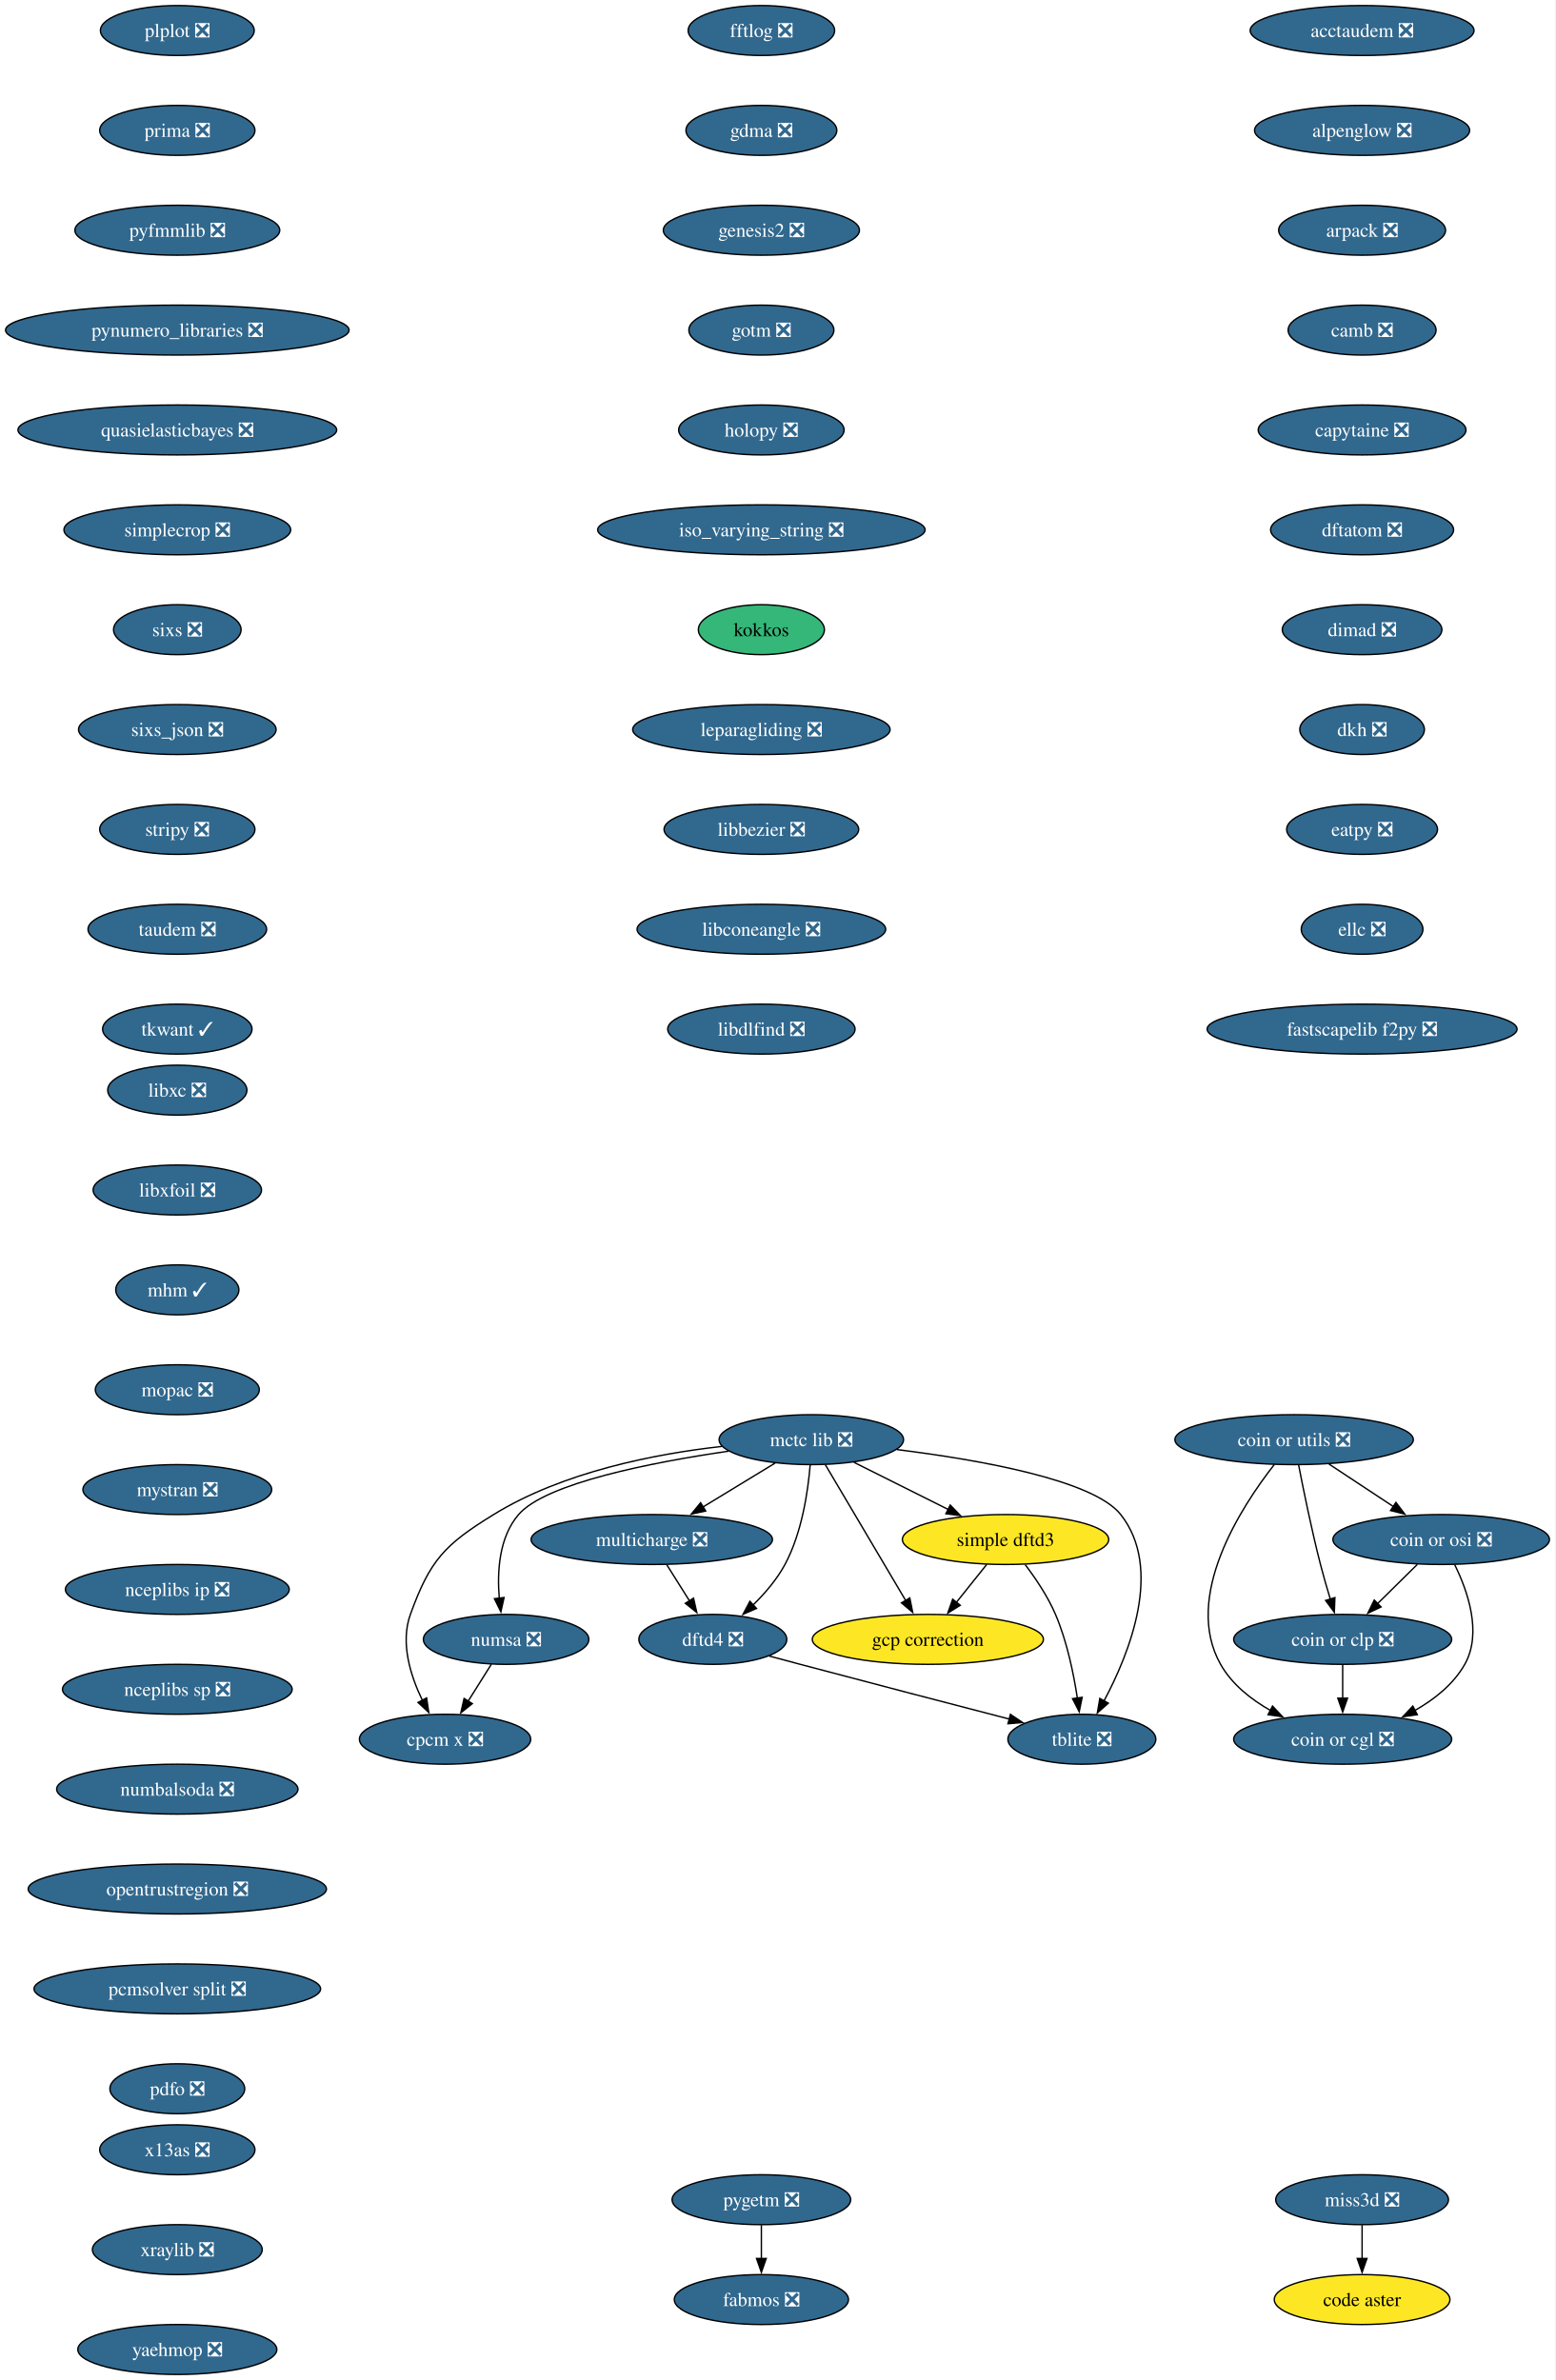
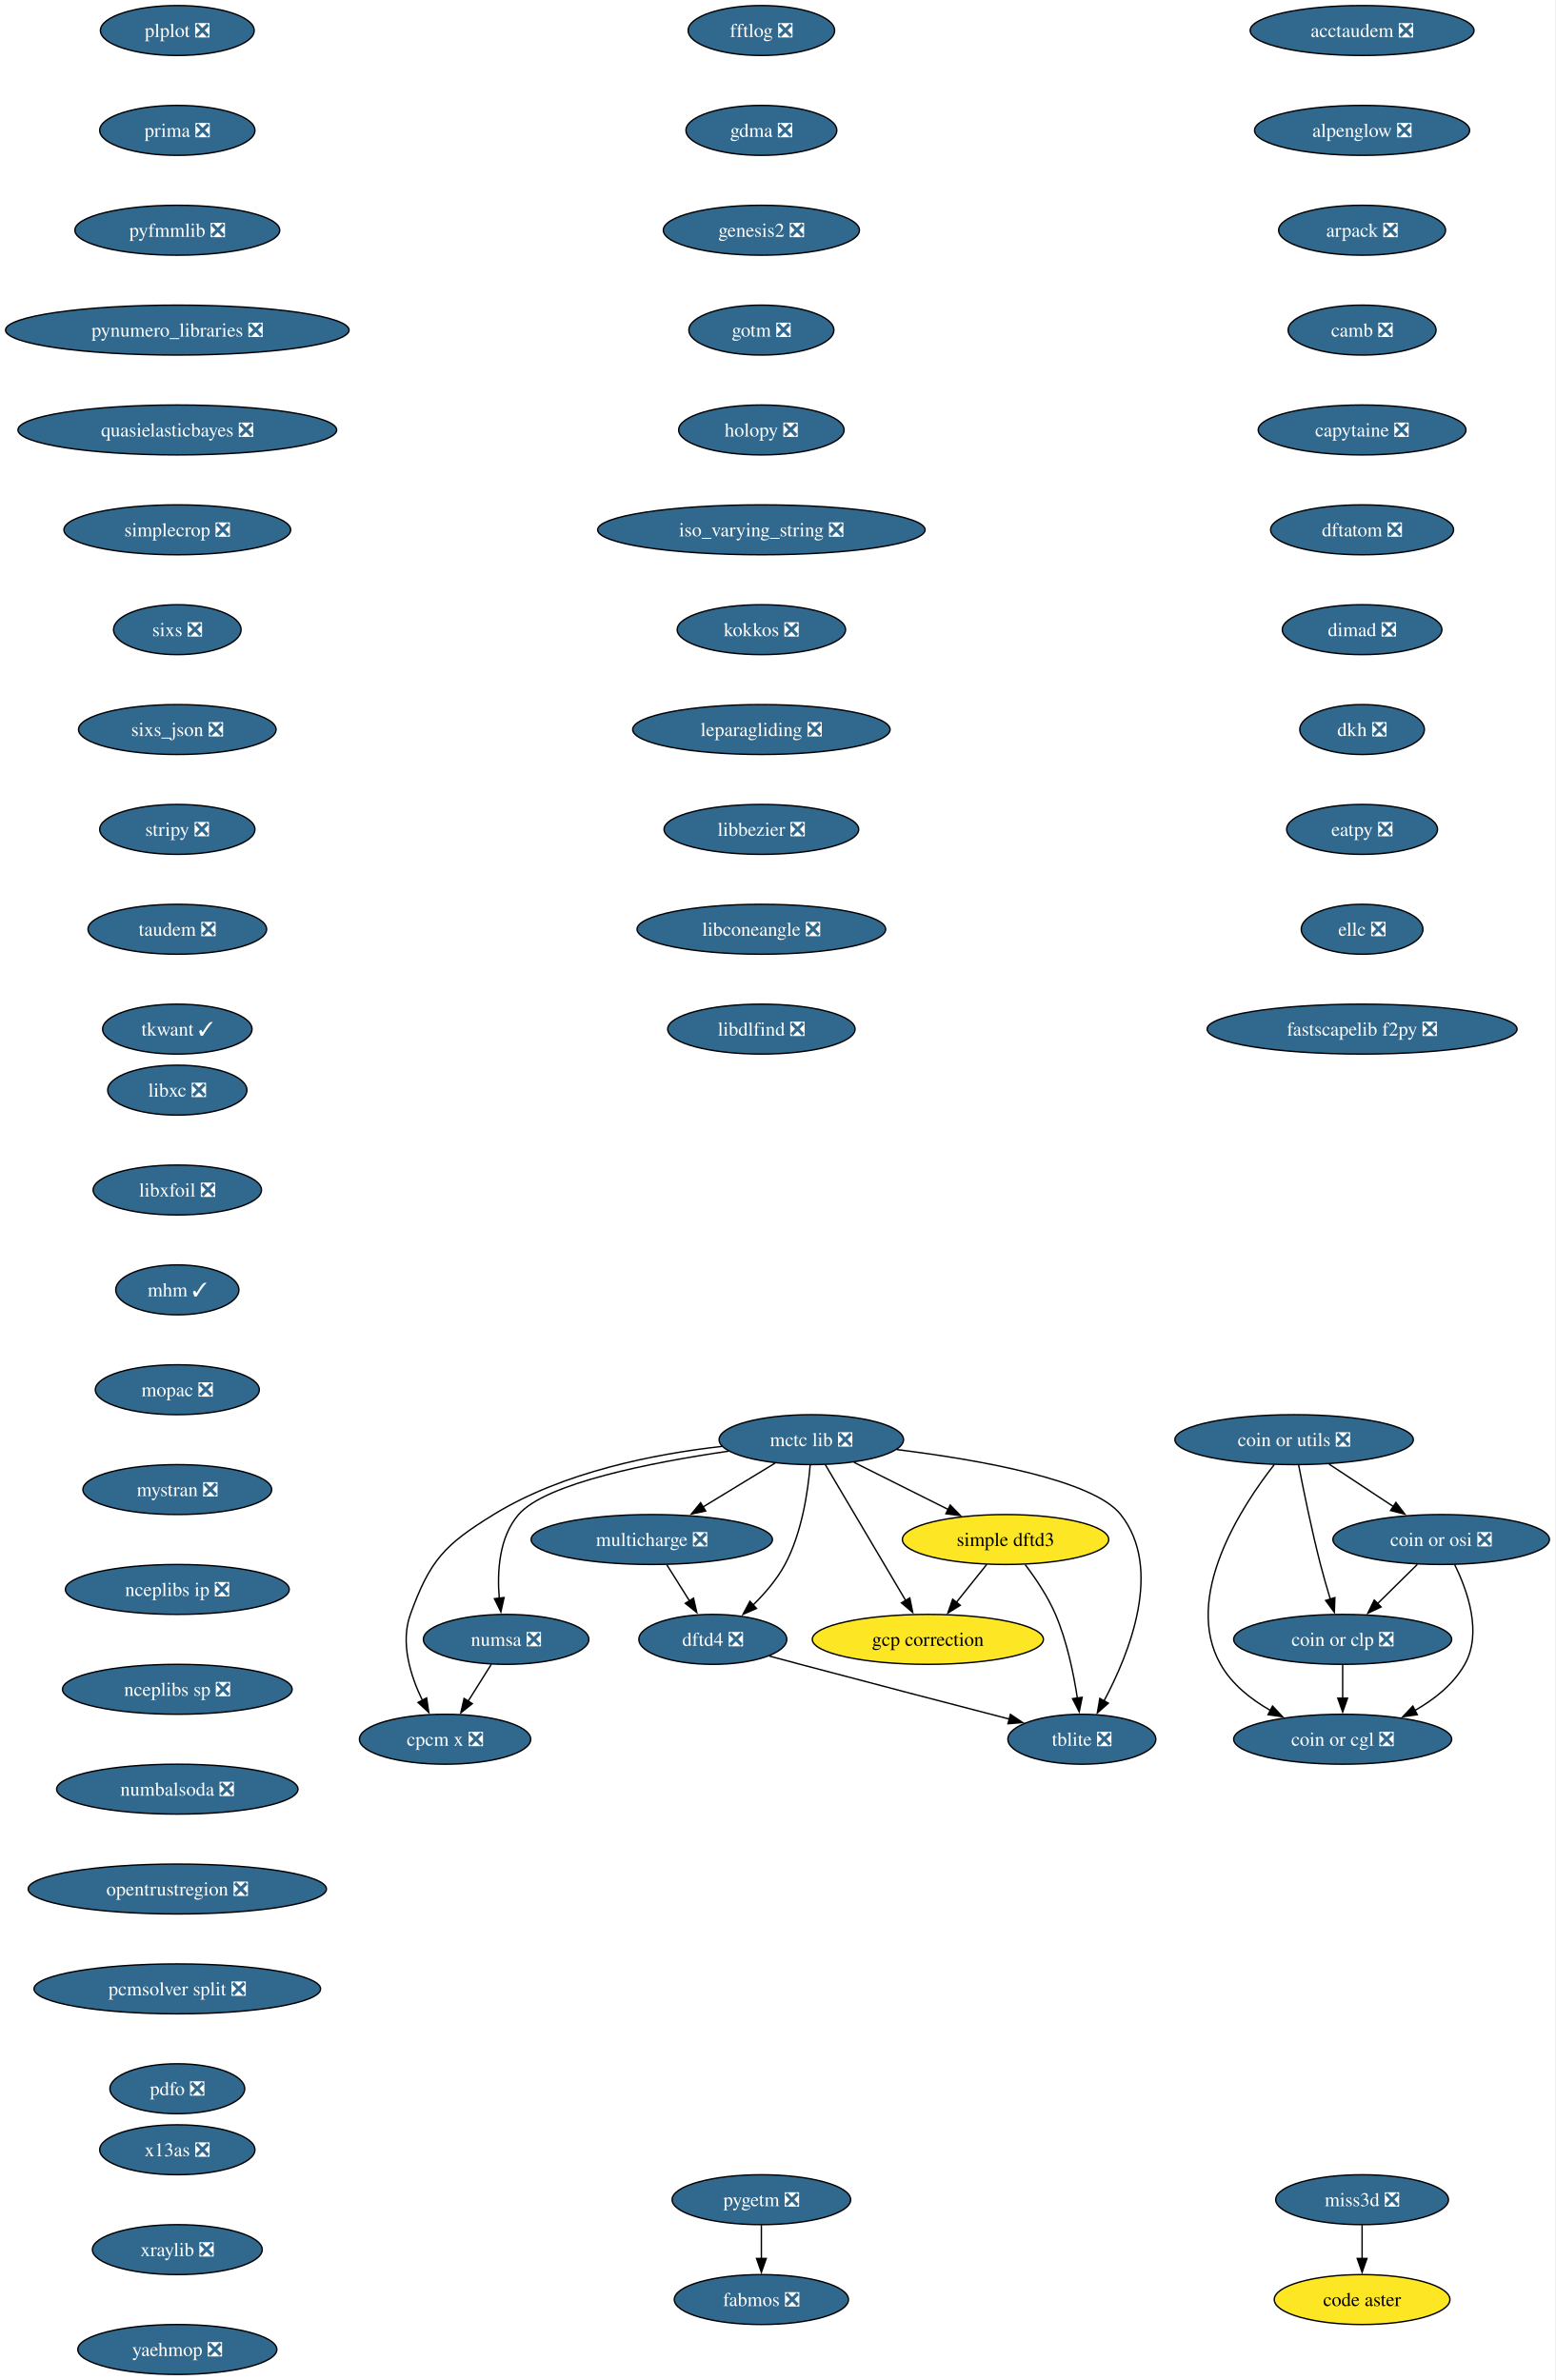
<svg xmlns="http://www.w3.org/2000/svg" xmlns:xlink="http://www.w3.org/1999/xlink" width="1121pt" height="1716pt" viewBox="0.00 0.00 1121.00 1716.00">
  <g id="graph0" class="graph" transform="scale(1 1) rotate(0) translate(4 1712)">
    <polygon fill="white" stroke="none" points="-4,4 -4,-1712 1116.85,-1712 1116.85,4 -4,4" />
    <g id="node1" class="node">
      <g id="a_node1">
        <a xlink:href="https://github.com/conda-forge/acctaudem-feedstock/pull/18" xlink:title="acctaudem ❎">
          <ellipse fill="#31688e" stroke="black" cx="977.81" cy="-1690" rx="80.67" ry="18" />
          <text xml:space="preserve" text-anchor="middle" x="977.81" y="-1685.33" font-family="Times,serif" font-size="14.00" fill="white">acctaudem ❎</text>
        </a>
      </g>
    </g>
    <g id="node2" class="node">
      <g id="a_node2">
        <a xlink:href="https://github.com/conda-forge/alpenglow-feedstock/pull/50" xlink:title="alpenglow ❎">
          <ellipse fill="#31688e" stroke="black" cx="977.81" cy="-1618" rx="77.52" ry="18" />
          <text xml:space="preserve" text-anchor="middle" x="977.81" y="-1613.33" font-family="Times,serif" font-size="14.00" fill="white">alpenglow ❎</text>
        </a>
      </g>
    </g>
    <g id="node3" class="node">
      <g id="a_node3">
        <a xlink:href="https://github.com/conda-forge/arpack-feedstock/pull/55" xlink:title="arpack ❎">
          <ellipse fill="#31688e" stroke="black" cx="977.81" cy="-1546" rx="60.15" ry="18" />
          <text xml:space="preserve" text-anchor="middle" x="977.81" y="-1541.33" font-family="Times,serif" font-size="14.00" fill="white">arpack ❎</text>
        </a>
      </g>
    </g>
    <g id="node4" class="node">
      <g id="a_node4">
        <a xlink:href="https://github.com/conda-forge/camb-feedstock/pull/69" xlink:title="camb ❎">
          <ellipse fill="#31688e" stroke="black" cx="977.81" cy="-1474" rx="53.31" ry="18" />
          <text xml:space="preserve" text-anchor="middle" x="977.81" y="-1469.33" font-family="Times,serif" font-size="14.00" fill="white">camb ❎</text>
        </a>
      </g>
    </g>
    <g id="node5" class="node">
      <g id="a_node5">
        <a xlink:href="https://github.com/conda-forge/capytaine-feedstock/pull/50" xlink:title="capytaine ❎">
          <ellipse fill="#31688e" stroke="black" cx="977.81" cy="-1402" rx="74.88" ry="18" />
          <text xml:space="preserve" text-anchor="middle" x="977.81" y="-1397.33" font-family="Times,serif" font-size="14.00" fill="white">capytaine ❎</text>
        </a>
      </g>
    </g>
    <g id="node6" class="node">
      <g id="a_node6">
        <a xlink:href="https://github.com/conda-forge/dftatom-feedstock/pull/7" xlink:title="dftatom ❎">
          <ellipse fill="#31688e" stroke="black" cx="977.81" cy="-1330" rx="65.94" ry="18" />
          <text xml:space="preserve" text-anchor="middle" x="977.81" y="-1325.33" font-family="Times,serif" font-size="14.00" fill="white">dftatom ❎</text>
        </a>
      </g>
    </g>
    <g id="node13" class="node">
      <g id="a_node13">
        <a xlink:href="https://github.com/conda-forge/dimad-feedstock/pull/7" xlink:title="dimad ❎">
          <ellipse fill="#31688e" stroke="black" cx="977.81" cy="-1258" rx="57.52" ry="18" />
          <text xml:space="preserve" text-anchor="middle" x="977.81" y="-1253.33" font-family="Times,serif" font-size="14.00" fill="white">dimad ❎</text>
        </a>
      </g>
    </g>
    <g id="node7" class="node">
      <g id="a_node7">
        <a xlink:href="https://github.com/conda-forge/code-aster-feedstock" xlink:title="code aster">
          <ellipse fill="#fde725" stroke="black" cx="977.81" cy="-54" rx="63.31" ry="18" />
          <text xml:space="preserve" text-anchor="middle" x="977.81" y="-49.33" font-family="Times,serif" font-size="14.00">code aster</text>
        </a>
      </g>
    </g>
    <g id="node8" class="node">
      <g id="a_node8">
        <a xlink:href="https://github.com/conda-forge/coin-or-cgl-feedstock/pull/30" xlink:title="coin or cgl ❎">
          <ellipse fill="#31688e" stroke="black" cx="963.81" cy="-458" rx="78.57" ry="18" />
          <text xml:space="preserve" text-anchor="middle" x="963.81" y="-453.32" font-family="Times,serif" font-size="14.00" fill="white">coin or cgl ❎</text>
        </a>
      </g>
    </g>
    <g id="node9" class="node">
      <g id="a_node9">
        <a xlink:href="https://github.com/conda-forge/coin-or-clp-feedstock/pull/28" xlink:title="coin or clp ❎">
          <ellipse fill="#31688e" stroke="black" cx="963.81" cy="-530" rx="78.57" ry="18" />
          <text xml:space="preserve" text-anchor="middle" x="963.81" y="-525.33" font-family="Times,serif" font-size="14.00" fill="white">coin or clp ❎</text>
        </a>
      </g>
    </g>
    <g id="edge6" class="edge">
      <path fill="none" stroke="black" d="M963.81,-511.7C963.81,-504.41 963.81,-495.73 963.81,-487.54" />
      <polygon fill="black" stroke="black" points="967.31,-487.62 963.81,-477.62 960.31,-487.62 967.31,-487.62" />
    </g>
    <g id="node10" class="node">
      <g id="a_node10">
        <a xlink:href="https://github.com/conda-forge/coin-or-osi-feedstock/pull/25" xlink:title="coin or osi ❎">
          <ellipse fill="#31688e" stroke="black" cx="1034.81" cy="-602" rx="78.04" ry="18" />
          <text xml:space="preserve" text-anchor="middle" x="1034.81" y="-597.33" font-family="Times,serif" font-size="14.00" fill="white">coin or osi ❎</text>
        </a>
      </g>
    </g>
    <g id="edge7" class="edge">
      <path fill="none" stroke="black" d="M1044.57,-583.82C1053.83,-565.04 1064.58,-534.6 1051.81,-512 1043.68,-497.62 1029.92,-486.71 1015.66,-478.63" />
      <polygon fill="black" stroke="black" points="1017.6,-475.7 1007.11,-474.19 1014.37,-481.91 1017.6,-475.7" />
    </g>
    <g id="edge8" class="edge">
      <path fill="none" stroke="black" d="M1017.62,-584.05C1008.99,-575.54 998.37,-565.07 988.85,-555.68" />
      <polygon fill="black" stroke="black" points="991.5,-553.38 981.92,-548.85 986.58,-558.36 991.5,-553.38" />
    </g>
    <g id="node11" class="node">
      <g id="a_node11">
        <a xlink:href="https://github.com/conda-forge/coin-or-utils-feedstock/pull/41" xlink:title="coin or utils ❎">
          <ellipse fill="#31688e" stroke="black" cx="928.81" cy="-674" rx="85.93" ry="18" />
          <text xml:space="preserve" text-anchor="middle" x="928.81" y="-669.33" font-family="Times,serif" font-size="14.00" fill="white">coin or utils ❎</text>
        </a>
      </g>
    </g>
    <g id="edge9" class="edge">
      <path fill="none" stroke="black" d="M914.57,-656.12C890.82,-625.78 848.3,-560.68 875.81,-512 883.94,-497.62 897.7,-486.71 911.97,-478.63" />
      <polygon fill="black" stroke="black" points="913.25,-481.91 920.51,-474.19 910.02,-475.7 913.25,-481.91" />
    </g>
    <g id="edge10" class="edge">
      <path fill="none" stroke="black" d="M932.04,-655.84C935.52,-637.84 941.44,-608.79 947.81,-584 949.93,-575.78 952.49,-566.91 954.94,-558.84" />
      <polygon fill="black" stroke="black" points="958.2,-560.12 957.81,-549.53 951.51,-558.05 958.2,-560.12" />
    </g>
    <g id="edge11" class="edge">
      <path fill="none" stroke="black" d="M953.93,-656.41C967.79,-647.26 985.21,-635.76 1000.33,-625.77" />
      <polygon fill="black" stroke="black" points="1002.19,-628.74 1008.61,-620.3 998.33,-622.89 1002.19,-628.74" />
    </g>
    <g id="node12" class="node">
      <g id="a_node12">
        <a xlink:href="https://github.com/conda-forge/cpcm-x-feedstock/pull/2" xlink:title="cpcm x ❎">
          <ellipse fill="#31688e" stroke="black" cx="316.81" cy="-458" rx="61.73" ry="18" />
          <text xml:space="preserve" text-anchor="middle" x="316.81" y="-453.32" font-family="Times,serif" font-size="14.00" fill="white">cpcm x ❎</text>
        </a>
      </g>
    </g>
    <g id="node16" class="node">
      <g id="a_node16">
        <a xlink:href="https://github.com/conda-forge/dkh-feedstock/pull/8" xlink:title="dkh ❎">
          <ellipse fill="#31688e" stroke="black" cx="977.81" cy="-1186" rx="44.9" ry="18" />
          <text xml:space="preserve" text-anchor="middle" x="977.81" y="-1181.33" font-family="Times,serif" font-size="14.00" fill="white">dkh ❎</text>
        </a>
      </g>
    </g>
    <g id="node14" class="node">
      <g id="a_node14">
        <a xlink:href="https://github.com/conda-forge/dftd4-feedstock/pull/38" xlink:title="dftd4 ❎">
          <ellipse fill="#31688e" stroke="black" cx="509.81" cy="-530" rx="53.31" ry="18" />
          <text xml:space="preserve" text-anchor="middle" x="509.81" y="-525.33" font-family="Times,serif" font-size="14.00" fill="white">dftd4 ❎</text>
        </a>
      </g>
    </g>
    <g id="node15" class="node">
      <g id="a_node15">
        <a xlink:href="https://github.com/conda-forge/tblite-feedstock/pull/26" xlink:title="tblite ❎">
          <ellipse fill="#31688e" stroke="black" cx="775.81" cy="-458" rx="53.31" ry="18" />
          <text xml:space="preserve" text-anchor="middle" x="775.81" y="-453.32" font-family="Times,serif" font-size="14.00" fill="white">tblite ❎</text>
        </a>
      </g>
    </g>
    <g id="edge13" class="edge">
      <path fill="none" stroke="black" d="M550.47,-517.98C557.9,-515.98 565.58,-513.92 572.81,-512 623.98,-498.42 682.47,-483.18 723.49,-472.54" />
      <polygon fill="black" stroke="black" points="724.31,-475.94 733.11,-470.04 722.55,-469.16 724.31,-475.94" />
    </g>
    <g id="node17" class="node">
      <g id="a_node17">
        <a xlink:href="https://github.com/conda-forge/eatpy-feedstock/pull/11" xlink:title="eatpy ❎">
          <ellipse fill="#31688e" stroke="black" cx="977.81" cy="-1114" rx="54.36" ry="18" />
          <text xml:space="preserve" text-anchor="middle" x="977.81" y="-1109.33" font-family="Times,serif" font-size="14.00" fill="white">eatpy ❎</text>
        </a>
      </g>
    </g>
    <g id="node18" class="node">
      <g id="a_node18">
        <a xlink:href="https://github.com/conda-forge/ellc-feedstock/pull/18" xlink:title="ellc ❎">
          <ellipse fill="#31688e" stroke="black" cx="977.81" cy="-1042" rx="43.84" ry="18" />
          <text xml:space="preserve" text-anchor="middle" x="977.81" y="-1037.33" font-family="Times,serif" font-size="14.00" fill="white">ellc ❎</text>
        </a>
      </g>
    </g>
    <g id="node19" class="node">
      <g id="a_node19">
        <a xlink:href="https://github.com/conda-forge/fastscapelib-f2py-feedstock/pull/31" xlink:title="fastscapelib f2py ❎">
          <ellipse fill="#31688e" stroke="black" cx="977.81" cy="-970" rx="111.71" ry="18" />
          <text xml:space="preserve" text-anchor="middle" x="977.81" y="-965.33" font-family="Times,serif" font-size="14.00" fill="white">fastscapelib f2py ❎</text>
        </a>
      </g>
    </g>
    <g id="node20" class="node">
      <g id="a_node20">
        <a xlink:href="https://github.com/conda-forge/fabmos-feedstock/pull/13" xlink:title="fabmos ❎">
          <ellipse fill="#31688e" stroke="black" cx="544.81" cy="-54" rx="62.78" ry="18" />
          <text xml:space="preserve" text-anchor="middle" x="544.81" y="-49.33" font-family="Times,serif" font-size="14.00" fill="white">fabmos ❎</text>
        </a>
      </g>
    </g>
    <g id="node21" class="node">
      <g id="a_node21">
        <a xlink:href="https://github.com/conda-forge/fftlog-feedstock/pull/23" xlink:title="fftlog ❎">
          <ellipse fill="#31688e" stroke="black" cx="544.81" cy="-1690" rx="52.79" ry="18" />
          <text xml:space="preserve" text-anchor="middle" x="544.81" y="-1685.33" font-family="Times,serif" font-size="14.00" fill="white">fftlog ❎</text>
        </a>
      </g>
    </g>
    <g id="node22" class="node">
      <g id="a_node22">
        <a xlink:href="https://github.com/conda-forge/gdma-feedstock/pull/18" xlink:title="gdma ❎">
          <ellipse fill="#31688e" stroke="black" cx="544.81" cy="-1618" rx="54.36" ry="18" />
          <text xml:space="preserve" text-anchor="middle" x="544.81" y="-1613.33" font-family="Times,serif" font-size="14.00" fill="white">gdma ❎</text>
        </a>
      </g>
    </g>
    <g id="node24" class="node">
      <g id="a_node24">
        <a xlink:href="https://github.com/conda-forge/genesis2-feedstock/pull/13" xlink:title="genesis2 ❎">
          <ellipse fill="#31688e" stroke="black" cx="544.81" cy="-1546" rx="70.68" ry="18" />
          <text xml:space="preserve" text-anchor="middle" x="544.81" y="-1541.33" font-family="Times,serif" font-size="14.00" fill="white">genesis2 ❎</text>
        </a>
      </g>
    </g>
    <g id="node23" class="node">
      <g id="a_node23">
        <a xlink:href="https://github.com/conda-forge/gcp-correction-feedstock" xlink:title="gcp correction">
          <ellipse fill="#fde725" stroke="black" cx="664.81" cy="-530" rx="83.3" ry="18" />
          <text xml:space="preserve" text-anchor="middle" x="664.81" y="-525.33" font-family="Times,serif" font-size="14.00">gcp correction</text>
        </a>
      </g>
    </g>
    <g id="node25" class="node">
      <g id="a_node25">
        <a xlink:href="https://github.com/conda-forge/gotm-feedstock/pull/11" xlink:title="gotm ❎">
          <ellipse fill="#31688e" stroke="black" cx="544.81" cy="-1474" rx="52.26" ry="18" />
          <text xml:space="preserve" text-anchor="middle" x="544.81" y="-1469.33" font-family="Times,serif" font-size="14.00" fill="white">gotm ❎</text>
        </a>
      </g>
    </g>
    <g id="node26" class="node">
      <g id="a_node26">
        <a xlink:href="https://github.com/conda-forge/holopy-feedstock/pull/45" xlink:title="holopy ❎">
          <ellipse fill="#31688e" stroke="black" cx="544.81" cy="-1402" rx="59.63" ry="18" />
          <text xml:space="preserve" text-anchor="middle" x="544.81" y="-1397.33" font-family="Times,serif" font-size="14.00" fill="white">holopy ❎</text>
        </a>
      </g>
    </g>
    <g id="node27" class="node">
      <g id="a_node27">
        <a xlink:href="https://github.com/conda-forge/iso_varying_string-feedstock/pull/11" xlink:title="iso_varying_string ❎">
          <ellipse fill="#31688e" stroke="black" cx="544.81" cy="-1330" rx="118.02" ry="18" />
          <text xml:space="preserve" text-anchor="middle" x="544.81" y="-1325.33" font-family="Times,serif" font-size="14.00" fill="white">iso_varying_string ❎</text>
        </a>
      </g>
    </g>
    <g id="node28" class="node">
      <g id="a_node28">
-         <a xlink:href="https://github.com/conda-forge/kokkos-feedstock" xlink:title="kokkos">
-           <ellipse fill="#35b779" stroke="black" cx="544.81" cy="-1258" rx="45.42" ry="18" />
-           <text xml:space="preserve" text-anchor="middle" x="544.81" y="-1253.33" font-family="Times,serif" font-size="14.00">kokkos</text>
+         <a xlink:href="https://github.com/conda-forge/kokkos-feedstock/pull/73" xlink:title="kokkos ❎">
+           <ellipse fill="#31688e" stroke="black" cx="544.81" cy="-1258" rx="60.68" ry="18" />
+           <text xml:space="preserve" text-anchor="middle" x="544.81" y="-1253.33" font-family="Times,serif" font-size="14.00" fill="white">kokkos ❎</text>
        </a>
      </g>
    </g>
    <g id="node29" class="node">
      <g id="a_node29">
        <a xlink:href="https://github.com/conda-forge/leparagliding-feedstock/pull/16" xlink:title="leparagliding ❎">
          <ellipse fill="#31688e" stroke="black" cx="544.81" cy="-1186" rx="92.77" ry="18" />
          <text xml:space="preserve" text-anchor="middle" x="544.81" y="-1181.33" font-family="Times,serif" font-size="14.00" fill="white">leparagliding ❎</text>
        </a>
      </g>
    </g>
    <g id="node30" class="node">
      <g id="a_node30">
        <a xlink:href="https://github.com/conda-forge/libbezier-feedstock/pull/13" xlink:title="libbezier ❎">
          <ellipse fill="#31688e" stroke="black" cx="544.81" cy="-1114" rx="70.15" ry="18" />
          <text xml:space="preserve" text-anchor="middle" x="544.81" y="-1109.33" font-family="Times,serif" font-size="14.00" fill="white">libbezier ❎</text>
        </a>
      </g>
    </g>
    <g id="node31" class="node">
      <g id="a_node31">
        <a xlink:href="https://github.com/conda-forge/libconeangle-feedstock/pull/11" xlink:title="libconeangle ❎">
          <ellipse fill="#31688e" stroke="black" cx="544.81" cy="-1042" rx="89.61" ry="18" />
          <text xml:space="preserve" text-anchor="middle" x="544.81" y="-1037.33" font-family="Times,serif" font-size="14.00" fill="white">libconeangle ❎</text>
        </a>
      </g>
    </g>
    <g id="node32" class="node">
      <g id="a_node32">
        <a xlink:href="https://github.com/conda-forge/libdlfind-feedstock/pull/10" xlink:title="libdlfind ❎">
          <ellipse fill="#31688e" stroke="black" cx="544.81" cy="-970" rx="67.52" ry="18" />
          <text xml:space="preserve" text-anchor="middle" x="544.81" y="-965.33" font-family="Times,serif" font-size="14.00" fill="white">libdlfind ❎</text>
        </a>
      </g>
    </g>
    <g id="node33" class="node">
      <g id="a_node33">
        <a xlink:href="https://github.com/conda-forge/libxc-feedstock/pull/81" xlink:title="libxc ❎">
          <ellipse fill="#31688e" stroke="black" cx="123.81" cy="-926" rx="50.16" ry="18" />
          <text xml:space="preserve" text-anchor="middle" x="123.81" y="-921.33" font-family="Times,serif" font-size="14.00" fill="white">libxc ❎</text>
        </a>
      </g>
    </g>
    <g id="node34" class="node">
      <g id="a_node34">
        <a xlink:href="https://github.com/conda-forge/libxfoil-feedstock/pull/19" xlink:title="libxfoil ❎">
          <ellipse fill="#31688e" stroke="black" cx="123.81" cy="-854" rx="60.68" ry="18" />
          <text xml:space="preserve" text-anchor="middle" x="123.81" y="-849.33" font-family="Times,serif" font-size="14.00" fill="white">libxfoil ❎</text>
        </a>
      </g>
    </g>
    <g id="node35" class="node">
      <g id="a_node35">
        <a xlink:href="https://github.com/conda-forge/mhm-feedstock/pull/29" xlink:title="mhm ✓">
          <ellipse fill="#31688e" stroke="black" cx="123.81" cy="-782" rx="44.37" ry="18" />
          <text xml:space="preserve" text-anchor="middle" x="123.81" y="-777.33" font-family="Times,serif" font-size="14.00" fill="white">mhm ✓</text>
        </a>
      </g>
    </g>
    <g id="node40" class="node">
      <g id="a_node40">
        <a xlink:href="https://github.com/conda-forge/mopac-feedstock/pull/26" xlink:title="mopac ❎">
          <ellipse fill="#31688e" stroke="black" cx="123.81" cy="-710" rx="59.1" ry="18" />
          <text xml:space="preserve" text-anchor="middle" x="123.81" y="-705.33" font-family="Times,serif" font-size="14.00" fill="white">mopac ❎</text>
        </a>
      </g>
    </g>
    <g id="node36" class="node">
      <g id="a_node36">
        <a xlink:href="https://github.com/conda-forge/mctc-lib-feedstock/pull/33" xlink:title="mctc lib ❎">
          <ellipse fill="#31688e" stroke="black" cx="580.81" cy="-674" rx="66.47" ry="18" />
          <text xml:space="preserve" text-anchor="middle" x="580.81" y="-669.33" font-family="Times,serif" font-size="14.00" fill="white">mctc lib ❎</text>
        </a>
      </g>
    </g>
    <g id="edge30" class="edge">
      <path fill="none" stroke="black" d="M516.4,-669.13C468.06,-663.72 401.85,-650.8 351.81,-620 316.34,-598.17 305.99,-587.17 291.81,-548 284.4,-527.53 291.86,-503.77 300.51,-485.95" />
      <polygon fill="black" stroke="black" points="303.5,-487.78 305.08,-477.3 297.31,-484.51 303.5,-487.78" />
    </g>
    <g id="edge31" class="edge">
      <path fill="none" stroke="black" d="M579.97,-655.62C578.42,-636.93 574.08,-606.82 561.81,-584 556.04,-573.27 547.45,-563.24 538.9,-554.85" />
      <polygon fill="black" stroke="black" points="541.3,-552.31 531.58,-548.08 536.54,-557.44 541.3,-552.31" />
    </g>
    <g id="edge32" class="edge">
      <path fill="none" stroke="black" d="M642.49,-666.84C701.38,-659.53 784.01,-645.06 803.81,-620 834.58,-581.07 810.23,-520.18 791.72,-485.51" />
      <polygon fill="black" stroke="black" points="794.89,-484.01 786.97,-476.97 788.77,-487.41 794.89,-484.01" />
    </g>
    <g id="edge33" class="edge">
      <path fill="none" stroke="black" d="M590.94,-655.87C605.32,-631.56 631.79,-586.82 648.83,-558.01" />
      <polygon fill="black" stroke="black" points="651.79,-559.88 653.87,-549.49 645.77,-556.32 651.79,-559.88" />
    </g>
    <g id="node37" class="node">
      <g id="a_node37">
        <a xlink:href="https://github.com/conda-forge/multicharge-feedstock/pull/9" xlink:title="multicharge ❎">
          <ellipse fill="#31688e" stroke="black" cx="465.81" cy="-602" rx="86.98" ry="18" />
          <text xml:space="preserve" text-anchor="middle" x="465.81" y="-597.33" font-family="Times,serif" font-size="14.00" fill="white">multicharge ❎</text>
        </a>
      </g>
    </g>
    <g id="edge34" class="edge">
      <path fill="none" stroke="black" d="M554.72,-657.12C539.32,-647.74 519.58,-635.73 502.62,-625.4" />
      <polygon fill="black" stroke="black" points="504.66,-622.55 494.3,-620.34 501.02,-628.53 504.66,-622.55" />
    </g>
    <g id="node38" class="node">
      <g id="a_node38">
        <a xlink:href="https://github.com/conda-forge/numsa-feedstock/pull/2" xlink:title="numsa ❎">
          <ellipse fill="#31688e" stroke="black" cx="360.81" cy="-530" rx="59.63" ry="18" />
          <text xml:space="preserve" text-anchor="middle" x="360.81" y="-525.33" font-family="Times,serif" font-size="14.00" fill="white">numsa ❎</text>
        </a>
      </g>
    </g>
    <g id="edge35" class="edge">
      <path fill="none" stroke="black" d="M521.08,-665.69C465.84,-657.61 389.42,-642.68 369.81,-620 355.68,-603.65 354.25,-578.79 355.89,-559.49" />
      <polygon fill="black" stroke="black" points="359.34,-560.17 357.04,-549.83 352.38,-559.34 359.34,-560.17" />
    </g>
    <g id="node39" class="node">
      <g id="a_node39">
        <a xlink:href="https://github.com/conda-forge/simple-dftd3-feedstock" xlink:title="simple dftd3">
          <ellipse fill="#fde725" stroke="black" cx="720.81" cy="-602" rx="74.36" ry="18" />
          <text xml:space="preserve" text-anchor="middle" x="720.81" y="-597.33" font-family="Times,serif" font-size="14.00">simple dftd3</text>
        </a>
      </g>
    </g>
    <g id="edge36" class="edge">
      <path fill="none" stroke="black" d="M611.53,-657.64C631.46,-647.68 657.65,-634.58 679.4,-623.7" />
      <polygon fill="black" stroke="black" points="680.94,-626.85 688.32,-619.24 677.81,-620.59 680.94,-626.85" />
    </g>
    <g id="edge37" class="edge">
      <path fill="none" stroke="black" d="M476.69,-583.7C481.59,-575.9 487.49,-566.51 492.95,-557.83" />
      <polygon fill="black" stroke="black" points="495.9,-559.71 498.25,-549.39 489.97,-555.99 495.9,-559.71" />
    </g>
    <g id="edge38" class="edge">
      <path fill="none" stroke="black" d="M350.16,-512.05C345.13,-504.06 339.02,-494.33 333.41,-485.4" />
      <polygon fill="black" stroke="black" points="336.45,-483.67 328.17,-477.07 330.53,-487.4 336.45,-483.67" />
    </g>
    <g id="edge39" class="edge">
      <path fill="none" stroke="black" d="M734.98,-583.85C742.5,-573.93 751.31,-560.89 756.81,-548 765.07,-528.66 769.87,-505.38 772.59,-487.48" />
      <polygon fill="black" stroke="black" points="776.02,-488.21 773.91,-477.83 769.08,-487.26 776.02,-488.21" />
    </g>
    <g id="edge40" class="edge">
      <path fill="none" stroke="black" d="M707.26,-584.05C700.65,-575.8 692.57,-565.7 685.24,-556.54" />
      <polygon fill="black" stroke="black" points="688.17,-554.59 679.19,-548.97 682.7,-558.97 688.17,-554.59" />
    </g>
    <g id="node42" class="node">
      <g id="a_node42">
        <a xlink:href="https://github.com/conda-forge/mystran-feedstock/pull/10" xlink:title="mystran ❎">
          <ellipse fill="#31688e" stroke="black" cx="123.81" cy="-638" rx="68.04" ry="18" />
          <text xml:space="preserve" text-anchor="middle" x="123.81" y="-633.33" font-family="Times,serif" font-size="14.00" fill="white">mystran ❎</text>
        </a>
      </g>
    </g>
    <g id="node41" class="node">
      <g id="a_node41">
        <a xlink:href="https://github.com/conda-forge/miss3d-feedstock/pull/11" xlink:title="miss3d ❎">
          <ellipse fill="#31688e" stroke="black" cx="977.81" cy="-126" rx="62.26" ry="18" />
          <text xml:space="preserve" text-anchor="middle" x="977.81" y="-121.33" font-family="Times,serif" font-size="14.00" fill="white">miss3d ❎</text>
        </a>
      </g>
    </g>
    <g id="edge42" class="edge">
      <path fill="none" stroke="black" d="M977.81,-107.7C977.81,-100.41 977.81,-91.73 977.81,-83.54" />
      <polygon fill="black" stroke="black" points="981.31,-83.62 977.81,-73.62 974.31,-83.62 981.31,-83.62" />
    </g>
    <g id="node43" class="node">
      <g id="a_node43">
        <a xlink:href="https://github.com/conda-forge/nceplibs-ip-feedstock/pull/18" xlink:title="nceplibs ip ❎">
          <ellipse fill="#31688e" stroke="black" cx="123.81" cy="-566" rx="80.67" ry="18" />
          <text xml:space="preserve" text-anchor="middle" x="123.81" y="-561.33" font-family="Times,serif" font-size="14.00" fill="white">nceplibs ip ❎</text>
        </a>
      </g>
    </g>
    <g id="node44" class="node">
      <g id="a_node44">
        <a xlink:href="https://github.com/conda-forge/nceplibs-sp-feedstock/pull/10" xlink:title="nceplibs sp ❎">
          <ellipse fill="#31688e" stroke="black" cx="123.81" cy="-494" rx="82.77" ry="18" />
          <text xml:space="preserve" text-anchor="middle" x="123.81" y="-489.32" font-family="Times,serif" font-size="14.00" fill="white">nceplibs sp ❎</text>
        </a>
      </g>
    </g>
    <g id="node45" class="node">
      <g id="a_node45">
        <a xlink:href="https://github.com/conda-forge/numbalsoda-feedstock/pull/17" xlink:title="numbalsoda ❎">
          <ellipse fill="#31688e" stroke="black" cx="123.81" cy="-422" rx="86.98" ry="18" />
          <text xml:space="preserve" text-anchor="middle" x="123.81" y="-417.32" font-family="Times,serif" font-size="14.00" fill="white">numbalsoda ❎</text>
        </a>
      </g>
    </g>
    <g id="node46" class="node">
      <g id="a_node46">
        <a xlink:href="https://github.com/conda-forge/opentrustregion-feedstock/pull/8" xlink:title="opentrustregion ❎">
          <ellipse fill="#31688e" stroke="black" cx="123.81" cy="-350" rx="107.5" ry="18" />
          <text xml:space="preserve" text-anchor="middle" x="123.81" y="-345.32" font-family="Times,serif" font-size="14.00" fill="white">opentrustregion ❎</text>
        </a>
      </g>
    </g>
    <g id="node47" class="node">
      <g id="a_node47">
        <a xlink:href="https://github.com/conda-forge/pcmsolver-split-feedstock/pull/34" xlink:title="pcmsolver split ❎">
          <ellipse fill="#31688e" stroke="black" cx="123.81" cy="-278" rx="103.29" ry="18" />
          <text xml:space="preserve" text-anchor="middle" x="123.81" y="-273.32" font-family="Times,serif" font-size="14.00" fill="white">pcmsolver split ❎</text>
        </a>
      </g>
    </g>
    <g id="node48" class="node">
      <g id="a_node48">
        <a xlink:href="https://github.com/conda-forge/pdfo-feedstock/pull/22" xlink:title="pdfo ❎">
          <ellipse fill="#31688e" stroke="black" cx="123.81" cy="-206" rx="48.58" ry="18" />
          <text xml:space="preserve" text-anchor="middle" x="123.81" y="-201.32" font-family="Times,serif" font-size="14.00" fill="white">pdfo ❎</text>
        </a>
      </g>
    </g>
    <g id="node49" class="node">
      <g id="a_node49">
        <a xlink:href="https://github.com/conda-forge/plplot-feedstock/pull/9" xlink:title="plplot ❎">
          <ellipse fill="#31688e" stroke="black" cx="123.81" cy="-1690" rx="55.42" ry="18" />
          <text xml:space="preserve" text-anchor="middle" x="123.81" y="-1685.33" font-family="Times,serif" font-size="14.00" fill="white">plplot ❎</text>
        </a>
      </g>
    </g>
    <g id="node50" class="node">
      <g id="a_node50">
        <a xlink:href="https://github.com/conda-forge/prima-feedstock/pull/8" xlink:title="prima ❎">
          <ellipse fill="#31688e" stroke="black" cx="123.81" cy="-1618" rx="55.94" ry="18" />
          <text xml:space="preserve" text-anchor="middle" x="123.81" y="-1613.33" font-family="Times,serif" font-size="14.00" fill="white">prima ❎</text>
        </a>
      </g>
    </g>
    <g id="node51" class="node">
      <g id="a_node51">
        <a xlink:href="https://github.com/conda-forge/pyfmmlib-feedstock/pull/50" xlink:title="pyfmmlib ❎">
          <ellipse fill="#31688e" stroke="black" cx="123.81" cy="-1546" rx="73.83" ry="18" />
          <text xml:space="preserve" text-anchor="middle" x="123.81" y="-1541.33" font-family="Times,serif" font-size="14.00" fill="white">pyfmmlib ❎</text>
        </a>
      </g>
    </g>
    <g id="node52" class="node">
      <g id="a_node52">
        <a xlink:href="https://github.com/conda-forge/pynumero_libraries-feedstock/pull/34" xlink:title="pynumero_libraries ❎">
          <ellipse fill="#31688e" stroke="black" cx="123.81" cy="-1474" rx="123.81" ry="18" />
          <text xml:space="preserve" text-anchor="middle" x="123.81" y="-1469.33" font-family="Times,serif" font-size="14.00" fill="white">pynumero_libraries ❎</text>
        </a>
      </g>
    </g>
    <g id="node54" class="node">
      <g id="a_node54">
        <a xlink:href="https://github.com/conda-forge/quasielasticbayes-feedstock/pull/19" xlink:title="quasielasticbayes ❎">
          <ellipse fill="#31688e" stroke="black" cx="123.81" cy="-1402" rx="114.87" ry="18" />
          <text xml:space="preserve" text-anchor="middle" x="123.81" y="-1397.33" font-family="Times,serif" font-size="14.00" fill="white">quasielasticbayes ❎</text>
        </a>
      </g>
    </g>
    <g id="node53" class="node">
      <g id="a_node53">
        <a xlink:href="https://github.com/conda-forge/pygetm-feedstock/pull/40" xlink:title="pygetm ❎">
          <ellipse fill="#31688e" stroke="black" cx="544.81" cy="-126" rx="64.36" ry="18" />
          <text xml:space="preserve" text-anchor="middle" x="544.81" y="-121.33" font-family="Times,serif" font-size="14.00" fill="white">pygetm ❎</text>
        </a>
      </g>
    </g>
    <g id="edge53" class="edge">
      <path fill="none" stroke="black" d="M544.81,-107.7C544.81,-100.41 544.81,-91.73 544.81,-83.54" />
      <polygon fill="black" stroke="black" points="548.31,-83.62 544.81,-73.62 541.31,-83.62 548.31,-83.62" />
    </g>
    <g id="node55" class="node">
      <g id="a_node55">
        <a xlink:href="https://github.com/conda-forge/simplecrop-feedstock/pull/4" xlink:title="simplecrop ❎">
          <ellipse fill="#31688e" stroke="black" cx="123.81" cy="-1330" rx="81.72" ry="18" />
          <text xml:space="preserve" text-anchor="middle" x="123.81" y="-1325.33" font-family="Times,serif" font-size="14.00" fill="white">simplecrop ❎</text>
        </a>
      </g>
    </g>
    <g id="node56" class="node">
      <g id="a_node56">
        <a xlink:href="https://github.com/conda-forge/sixs-feedstock/pull/21" xlink:title="sixs ❎">
          <ellipse fill="#31688e" stroke="black" cx="123.81" cy="-1258" rx="45.95" ry="18" />
          <text xml:space="preserve" text-anchor="middle" x="123.81" y="-1253.33" font-family="Times,serif" font-size="14.00" fill="white">sixs ❎</text>
        </a>
      </g>
    </g>
    <g id="node57" class="node">
      <g id="a_node57">
        <a xlink:href="https://github.com/conda-forge/sixs_json-feedstock/pull/6" xlink:title="sixs_json ❎">
          <ellipse fill="#31688e" stroke="black" cx="123.81" cy="-1186" rx="71.2" ry="18" />
          <text xml:space="preserve" text-anchor="middle" x="123.81" y="-1181.33" font-family="Times,serif" font-size="14.00" fill="white">sixs_json ❎</text>
        </a>
      </g>
    </g>
    <g id="node58" class="node">
      <g id="a_node58">
        <a xlink:href="https://github.com/conda-forge/stripy-feedstock/pull/25" xlink:title="stripy ❎">
          <ellipse fill="#31688e" stroke="black" cx="123.81" cy="-1114" rx="55.94" ry="18" />
          <text xml:space="preserve" text-anchor="middle" x="123.81" y="-1109.33" font-family="Times,serif" font-size="14.00" fill="white">stripy ❎</text>
        </a>
      </g>
    </g>
    <g id="node59" class="node">
      <g id="a_node59">
        <a xlink:href="https://github.com/conda-forge/taudem-feedstock/pull/23" xlink:title="taudem ❎">
          <ellipse fill="#31688e" stroke="black" cx="123.81" cy="-1042" rx="64.36" ry="18" />
          <text xml:space="preserve" text-anchor="middle" x="123.81" y="-1037.33" font-family="Times,serif" font-size="14.00" fill="white">taudem ❎</text>
        </a>
      </g>
    </g>
    <g id="node60" class="node">
      <g id="a_node60">
        <a xlink:href="https://github.com/conda-forge/tkwant-feedstock/pull/15" xlink:title="tkwant ✓">
          <ellipse fill="#31688e" stroke="black" cx="123.81" cy="-970" rx="53.84" ry="18" />
          <text xml:space="preserve" text-anchor="middle" x="123.81" y="-965.33" font-family="Times,serif" font-size="14.00" fill="white">tkwant ✓</text>
        </a>
      </g>
    </g>
    <g id="node61" class="node">
      <g id="a_node61">
        <a xlink:href="https://github.com/conda-forge/x13as-feedstock/pull/5" xlink:title="x13as ❎">
          <ellipse fill="#31688e" stroke="black" cx="123.81" cy="-162" rx="55.94" ry="18" />
          <text xml:space="preserve" text-anchor="middle" x="123.81" y="-157.32" font-family="Times,serif" font-size="14.00" fill="white">x13as ❎</text>
        </a>
      </g>
    </g>
    <g id="node62" class="node">
      <g id="a_node62">
        <a xlink:href="https://github.com/conda-forge/xraylib-feedstock/pull/67" xlink:title="xraylib ❎">
          <ellipse fill="#31688e" stroke="black" cx="123.81" cy="-90" rx="61.2" ry="18" />
          <text xml:space="preserve" text-anchor="middle" x="123.81" y="-85.33" font-family="Times,serif" font-size="14.00" fill="white">xraylib ❎</text>
        </a>
      </g>
    </g>
    <g id="node63" class="node">
      <g id="a_node63">
        <a xlink:href="https://github.com/conda-forge/yaehmop-feedstock/pull/16" xlink:title="yaehmop ❎">
          <ellipse fill="#31688e" stroke="black" cx="123.81" cy="-18" rx="71.73" ry="18" />
          <text xml:space="preserve" text-anchor="middle" x="123.81" y="-13.32" font-family="Times,serif" font-size="14.00" fill="white">yaehmop ❎</text>
        </a>
      </g>
    </g>
  </g>
</svg>
